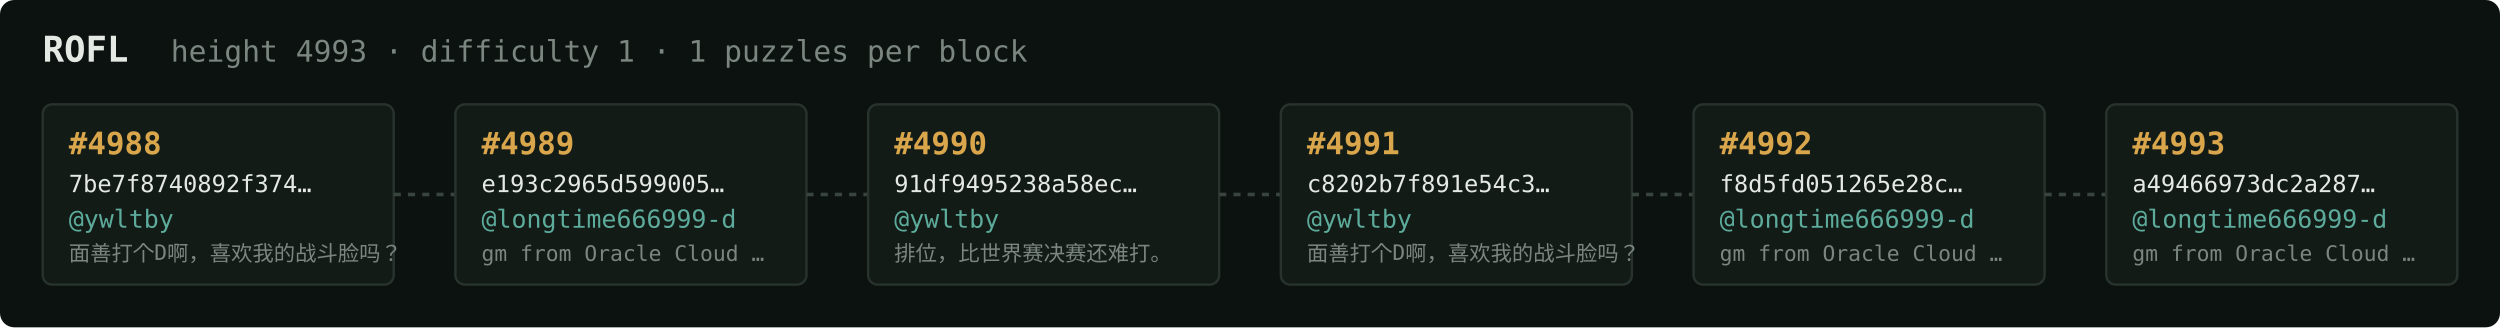
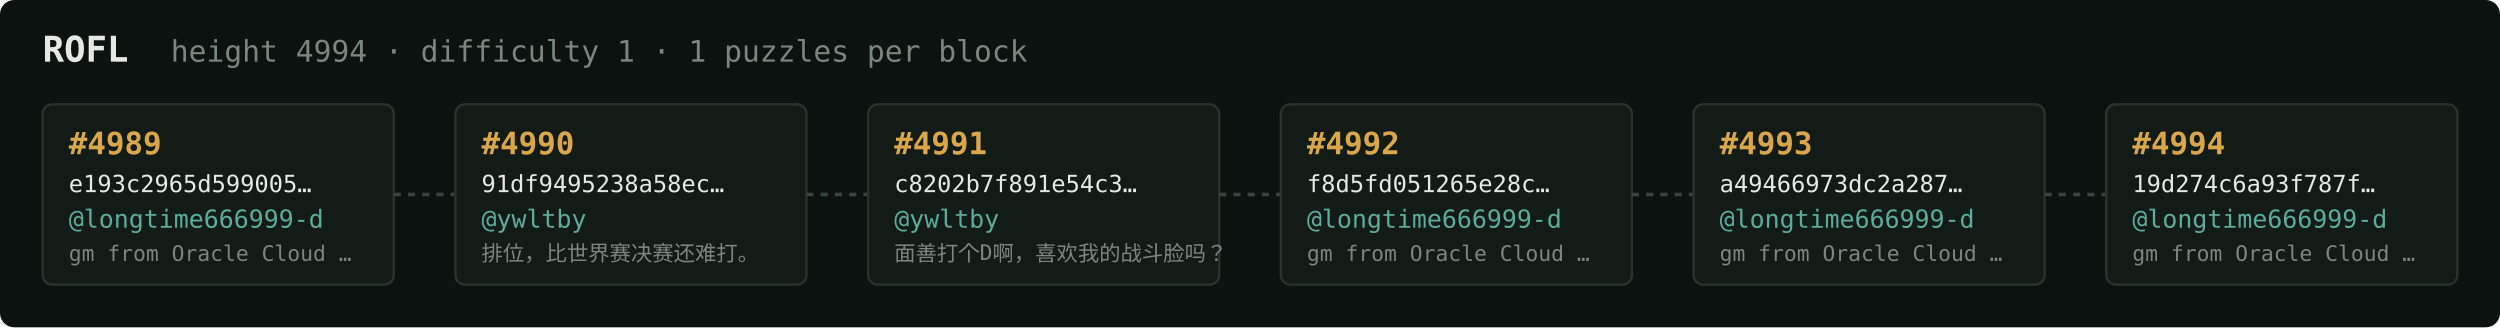
<svg xmlns="http://www.w3.org/2000/svg" width="1054" height="138" viewBox="0 0 1054 138" font-family="ui-monospace,SFMono-Regular,Menlo,monospace">
  <rect fill="#0c1210" width="1054" height="138" rx="6" />
  <text x="18" y="26" fill="#e5e9e3" font-size="15" font-weight="700">ROFL</text>
-   <text x="72" y="26" fill="#7a867f" font-size="12.5">height 4993 · difficulty 1 · 1 puzzles per block</text>
+   <text x="72" y="26" fill="#7a867f" font-size="12.5">height 4994 · difficulty 1 · 1 puzzles per block</text>
  <rect x="18" y="44" width="148" height="76" rx="4" fill="#131b17" stroke="#28332e" stroke-width="1" />
-   <text x="29" y="65" fill="#d9a64c" font-size="13" font-weight="700">#4988</text>
-   <text x="29" y="81" fill="#e5e9e3" font-size="10">7be7f8740892f374…</text>
-   <text x="29" y="96" fill="#5cab9b" font-size="10.5">@ywltby</text>
-   <text x="29" y="110" fill="#7a867f" font-size="9">面善打个D啊，喜欢我的战斗脸吗？</text>
+   <text x="29" y="65" fill="#d9a64c" font-size="13" font-weight="700">#4989</text>
+   <text x="29" y="81" fill="#e5e9e3" font-size="10">e193c2965d599005…</text>
+   <text x="29" y="96" fill="#5cab9b" font-size="10.5">@longtime666999-d</text>
+   <text x="29" y="110" fill="#7a867f" font-size="9">gm from Oracle Cloud …</text>
  <line x1="166" y1="82.0" x2="192" y2="82.0" stroke="#38443e" stroke-width="1.5" stroke-dasharray="3 3" />
  <rect x="192" y="44" width="148" height="76" rx="4" fill="#131b17" stroke="#28332e" stroke-width="1" />
-   <text x="203" y="65" fill="#d9a64c" font-size="13" font-weight="700">#4989</text>
-   <text x="203" y="81" fill="#e5e9e3" font-size="10">e193c2965d599005…</text>
-   <text x="203" y="96" fill="#5cab9b" font-size="10.5">@longtime666999-d</text>
-   <text x="203" y="110" fill="#7a867f" font-size="9">gm from Oracle Cloud …</text>
+   <text x="203" y="65" fill="#d9a64c" font-size="13" font-weight="700">#4990</text>
+   <text x="203" y="81" fill="#e5e9e3" font-size="10">91df9495238a58ec…</text>
+   <text x="203" y="96" fill="#5cab9b" font-size="10.5">@ywltby</text>
+   <text x="203" y="110" fill="#7a867f" font-size="9">排位，比世界赛决赛还难打。</text>
  <line x1="340" y1="82.0" x2="366" y2="82.0" stroke="#38443e" stroke-width="1.5" stroke-dasharray="3 3" />
  <rect x="366" y="44" width="148" height="76" rx="4" fill="#131b17" stroke="#28332e" stroke-width="1" />
-   <text x="377" y="65" fill="#d9a64c" font-size="13" font-weight="700">#4990</text>
-   <text x="377" y="81" fill="#e5e9e3" font-size="10">91df9495238a58ec…</text>
+   <text x="377" y="65" fill="#d9a64c" font-size="13" font-weight="700">#4991</text>
+   <text x="377" y="81" fill="#e5e9e3" font-size="10">c8202b7f891e54c3…</text>
  <text x="377" y="96" fill="#5cab9b" font-size="10.5">@ywltby</text>
-   <text x="377" y="110" fill="#7a867f" font-size="9">排位，比世界赛决赛还难打。</text>
+   <text x="377" y="110" fill="#7a867f" font-size="9">面善打个D啊，喜欢我的战斗脸吗？</text>
  <line x1="514" y1="82.0" x2="540" y2="82.0" stroke="#38443e" stroke-width="1.5" stroke-dasharray="3 3" />
  <rect x="540" y="44" width="148" height="76" rx="4" fill="#131b17" stroke="#28332e" stroke-width="1" />
-   <text x="551" y="65" fill="#d9a64c" font-size="13" font-weight="700">#4991</text>
-   <text x="551" y="81" fill="#e5e9e3" font-size="10">c8202b7f891e54c3…</text>
-   <text x="551" y="96" fill="#5cab9b" font-size="10.5">@ywltby</text>
-   <text x="551" y="110" fill="#7a867f" font-size="9">面善打个D啊，喜欢我的战斗脸吗？</text>
+   <text x="551" y="65" fill="#d9a64c" font-size="13" font-weight="700">#4992</text>
+   <text x="551" y="81" fill="#e5e9e3" font-size="10">f8d5fd051265e28c…</text>
+   <text x="551" y="96" fill="#5cab9b" font-size="10.5">@longtime666999-d</text>
+   <text x="551" y="110" fill="#7a867f" font-size="9">gm from Oracle Cloud …</text>
  <line x1="688" y1="82.0" x2="714" y2="82.0" stroke="#38443e" stroke-width="1.5" stroke-dasharray="3 3" />
  <rect x="714" y="44" width="148" height="76" rx="4" fill="#131b17" stroke="#28332e" stroke-width="1" />
-   <text x="725" y="65" fill="#d9a64c" font-size="13" font-weight="700">#4992</text>
-   <text x="725" y="81" fill="#e5e9e3" font-size="10">f8d5fd051265e28c…</text>
+   <text x="725" y="65" fill="#d9a64c" font-size="13" font-weight="700">#4993</text>
+   <text x="725" y="81" fill="#e5e9e3" font-size="10">a49466973dc2a287…</text>
  <text x="725" y="96" fill="#5cab9b" font-size="10.5">@longtime666999-d</text>
  <text x="725" y="110" fill="#7a867f" font-size="9">gm from Oracle Cloud …</text>
  <line x1="862" y1="82.0" x2="888" y2="82.0" stroke="#38443e" stroke-width="1.5" stroke-dasharray="3 3" />
  <rect x="888" y="44" width="148" height="76" rx="4" fill="#131b17" stroke="#28332e" stroke-width="1" />
-   <text x="899" y="65" fill="#d9a64c" font-size="13" font-weight="700">#4993</text>
-   <text x="899" y="81" fill="#e5e9e3" font-size="10">a49466973dc2a287…</text>
+   <text x="899" y="65" fill="#d9a64c" font-size="13" font-weight="700">#4994</text>
+   <text x="899" y="81" fill="#e5e9e3" font-size="10">19d274c6a93f787f…</text>
  <text x="899" y="96" fill="#5cab9b" font-size="10.5">@longtime666999-d</text>
  <text x="899" y="110" fill="#7a867f" font-size="9">gm from Oracle Cloud …</text>
</svg>
